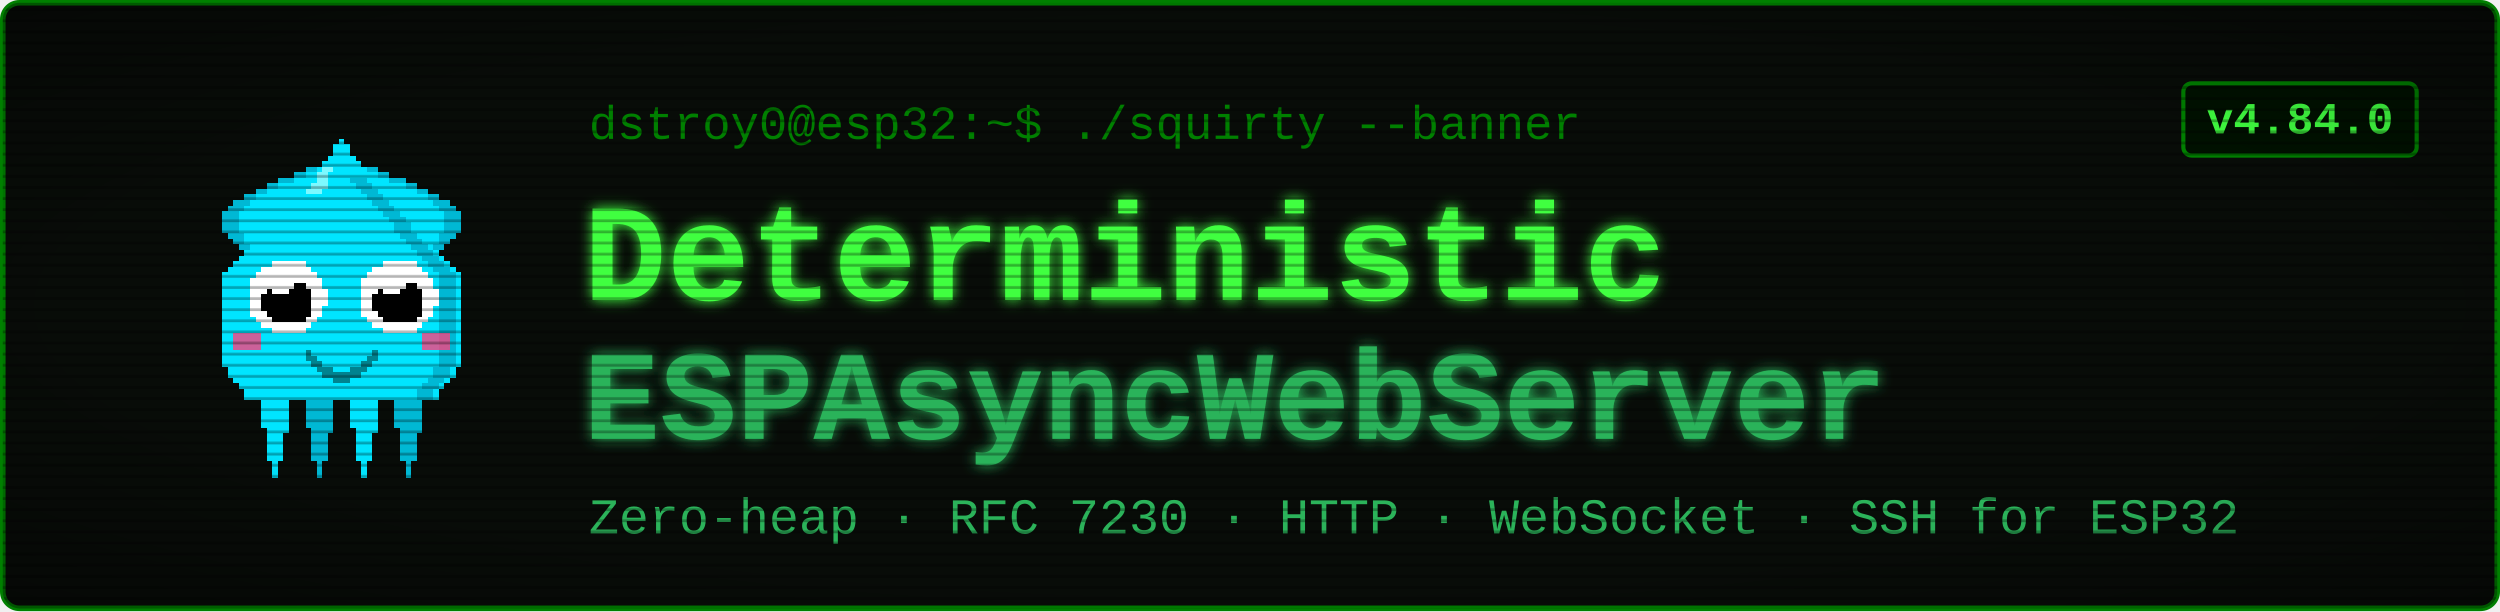
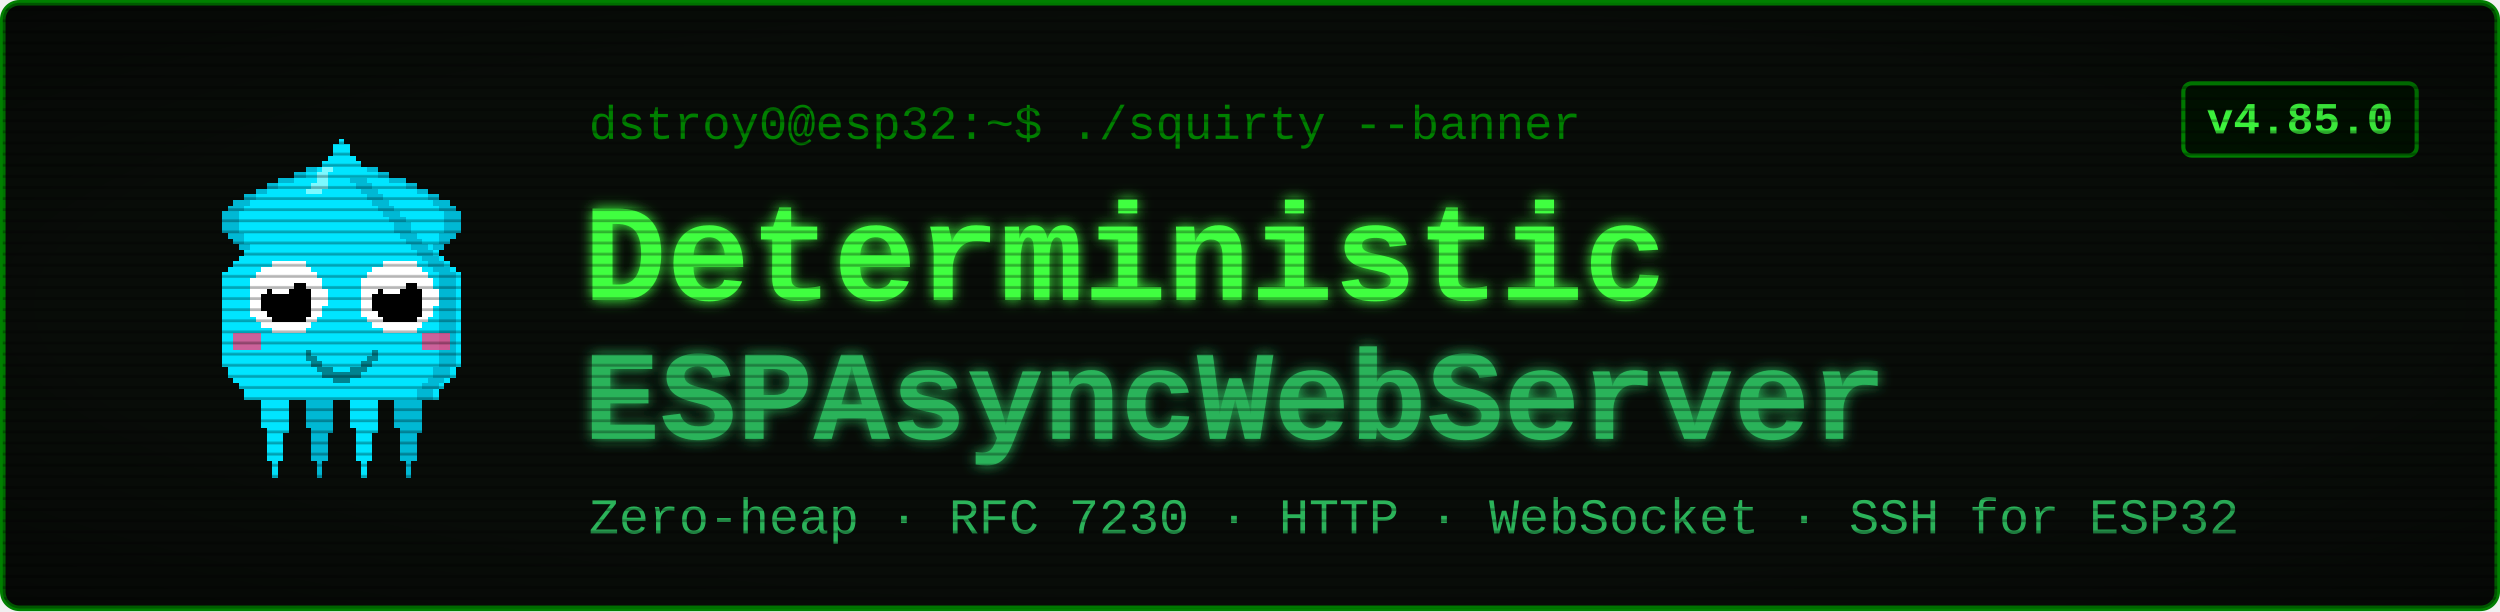
<svg xmlns="http://www.w3.org/2000/svg" viewBox="0 0 900 220" width="900" height="220" font-family="'Courier New', ui-monospace, monospace">
  <defs>
    <filter id="glow" x="-40%" y="-40%" width="180%" height="180%">
      <feGaussianBlur stdDeviation="2.4" result="b" />
      <feMerge>
        <feMergeNode in="b" />
        <feMergeNode in="SourceGraphic" />
      </feMerge>
    </filter>
    <pattern id="scan" width="4" height="4" patternUnits="userSpaceOnUse">
      <rect width="4" height="1" y="3" fill="#000000" opacity="0.28" />
    </pattern>
    <radialGradient id="vig" cx="50%" cy="50%" r="78%">
      <stop offset="58%" stop-color="#000000" stop-opacity="0" />
      <stop offset="100%" stop-color="#000000" stop-opacity="0.45" />
    </radialGradient>
  </defs>
  <rect x="1" y="1" width="898" height="218" rx="6" fill="#080c08" stroke="#008000" stroke-width="2" />
  <g transform="translate(58,46) scale(2)" shape-rendering="crispEdges">
    <rect x="29" y="6" width="1" height="1" fill="#00e5ff" />
    <rect x="26" y="7" width="3" height="1" fill="#00e5ff" />
    <rect x="24" y="8" width="4" height="1" fill="#00e5ff" />
    <rect x="21" y="9" width="7" height="1" fill="#00e5ff" />
    <rect x="19" y="10" width="8" height="1" fill="#00e5ff" />
    <rect x="17" y="11" width="9" height="1" fill="#00e5ff" />
    <rect x="15" y="12" width="10" height="1" fill="#00e5ff" />
    <rect x="13" y="13" width="11" height="1" fill="#00e5ff" />
    <rect x="12" y="14" width="11" height="1" fill="#00e5ff" />
    <rect x="11" y="15" width="11" height="1" fill="#00e5ff" />
    <rect x="11" y="16" width="10" height="1" fill="#00e5ff" />
    <rect x="11" y="17" width="9" height="1" fill="#00e5ff" />
    <rect x="11" y="18" width="9" height="1" fill="#00e5ff" />
    <rect x="12" y="19" width="7" height="1" fill="#00e5ff" />
    <rect x="13" y="20" width="5" height="1" fill="#00e5ff" />
    <rect x="14" y="21" width="3" height="1" fill="#00e5ff" />
    <rect x="15" y="22" width="1" height="1" fill="#00e5ff" />
    <rect x="29" y="6" width="3" height="1" fill="#00b8d4" />
    <rect x="26" y="7" width="3" height="1" fill="#00b8d4" />
    <rect x="24" y="8" width="2" height="1" fill="#00b8d4" />
    <rect x="21" y="9" width="3" height="1" fill="#00b8d4" />
    <rect x="19" y="10" width="2" height="1" fill="#00b8d4" />
    <rect x="17" y="11" width="2" height="1" fill="#00b8d4" />
    <rect x="15" y="12" width="2" height="1" fill="#00b8d4" />
    <rect x="13" y="13" width="3" height="1" fill="#00b8d4" />
    <rect x="12" y="14" width="3" height="1" fill="#00b8d4" />
    <rect x="11" y="15" width="3" height="1" fill="#00b8d4" />
    <rect x="11" y="16" width="3" height="1" fill="#00b8d4" />
    <rect x="11" y="17" width="3" height="1" fill="#00b8d4" />
    <rect x="11" y="18" width="3" height="1" fill="#00b8d4" />
    <rect x="12" y="19" width="3" height="1" fill="#00b8d4" />
    <rect x="13" y="20" width="2" height="1" fill="#00b8d4" />
    <rect x="14" y="21" width="2" height="1" fill="#00b8d4" />
    <rect x="15" y="22" width="2" height="1" fill="#00b8d4" />
    <rect x="35" y="6" width="1" height="1" fill="#00e5ff" />
    <rect x="36" y="7" width="3" height="1" fill="#00e5ff" />
    <rect x="37" y="8" width="4" height="1" fill="#00e5ff" />
    <rect x="37" y="9" width="7" height="1" fill="#00e5ff" />
    <rect x="38" y="10" width="8" height="1" fill="#00e5ff" />
    <rect x="39" y="11" width="9" height="1" fill="#00e5ff" />
    <rect x="40" y="12" width="10" height="1" fill="#00e5ff" />
    <rect x="41" y="13" width="11" height="1" fill="#00e5ff" />
    <rect x="42" y="14" width="11" height="1" fill="#00e5ff" />
    <rect x="43" y="15" width="11" height="1" fill="#00e5ff" />
    <rect x="44" y="16" width="10" height="1" fill="#00e5ff" />
    <rect x="45" y="17" width="9" height="1" fill="#00e5ff" />
    <rect x="45" y="18" width="9" height="1" fill="#00e5ff" />
    <rect x="46" y="19" width="7" height="1" fill="#00e5ff" />
    <rect x="47" y="20" width="5" height="1" fill="#00e5ff" />
    <rect x="48" y="21" width="3" height="1" fill="#00e5ff" />
    <rect x="49" y="22" width="1" height="1" fill="#00e5ff" />
    <rect x="33" y="6" width="3" height="1" fill="#00b8d4" />
    <rect x="36" y="7" width="3" height="1" fill="#00b8d4" />
    <rect x="39" y="8" width="2" height="1" fill="#00b8d4" />
    <rect x="41" y="9" width="3" height="1" fill="#00b8d4" />
    <rect x="44" y="10" width="2" height="1" fill="#00b8d4" />
    <rect x="46" y="11" width="2" height="1" fill="#00b8d4" />
    <rect x="48" y="12" width="2" height="1" fill="#00b8d4" />
    <rect x="49" y="13" width="3" height="1" fill="#00b8d4" />
    <rect x="50" y="14" width="3" height="1" fill="#00b8d4" />
    <rect x="51" y="15" width="3" height="1" fill="#00b8d4" />
    <rect x="51" y="16" width="3" height="1" fill="#00b8d4" />
    <rect x="51" y="17" width="3" height="1" fill="#00b8d4" />
    <rect x="51" y="18" width="3" height="1" fill="#00b8d4" />
    <rect x="50" y="19" width="3" height="1" fill="#00b8d4" />
    <rect x="50" y="20" width="2" height="1" fill="#00b8d4" />
    <rect x="49" y="21" width="2" height="1" fill="#00b8d4" />
    <rect x="48" y="22" width="2" height="1" fill="#00b8d4" />
    <rect x="17" y="46" width="7" height="1" fill="#00e5ff" />
    <rect x="17" y="47" width="7" height="1" fill="#00e5ff" />
    <rect x="17" y="48" width="7" height="1" fill="#00e5ff" />
    <rect x="18" y="49" width="5" height="1" fill="#00e5ff" />
    <rect x="18" y="50" width="5" height="1" fill="#00e5ff" />
    <rect x="18" y="51" width="5" height="1" fill="#00e5ff" />
    <rect x="18" y="52" width="5" height="1" fill="#00e5ff" />
    <rect x="18" y="53" width="5" height="1" fill="#00e5ff" />
    <rect x="19" y="54" width="4" height="1" fill="#00e5ff" />
    <rect x="19" y="55" width="3" height="1" fill="#00e5ff" />
    <rect x="19" y="56" width="3" height="1" fill="#00e5ff" />
    <rect x="19" y="57" width="3" height="1" fill="#00e5ff" />
    <rect x="19" y="58" width="3" height="1" fill="#00e5ff" />
    <rect x="19" y="59" width="3" height="1" fill="#00e5ff" />
    <rect x="20" y="60" width="1" height="1" fill="#00e5ff" />
    <rect x="20" y="61" width="1" height="1" fill="#00e5ff" />
    <rect x="20" y="62" width="1" height="1" fill="#00e5ff" />
    <rect x="25" y="46" width="7" height="1" fill="#00b8d4" />
    <rect x="25" y="47" width="7" height="1" fill="#00b8d4" />
    <rect x="25" y="48" width="7" height="1" fill="#00b8d4" />
    <rect x="26" y="49" width="5" height="1" fill="#00b8d4" />
    <rect x="26" y="50" width="5" height="1" fill="#00b8d4" />
    <rect x="26" y="51" width="5" height="1" fill="#00b8d4" />
    <rect x="26" y="52" width="5" height="1" fill="#00b8d4" />
    <rect x="26" y="53" width="5" height="1" fill="#00b8d4" />
    <rect x="27" y="54" width="4" height="1" fill="#00b8d4" />
    <rect x="27" y="55" width="3" height="1" fill="#00b8d4" />
    <rect x="27" y="56" width="3" height="1" fill="#00b8d4" />
    <rect x="27" y="57" width="3" height="1" fill="#00b8d4" />
    <rect x="27" y="58" width="3" height="1" fill="#00b8d4" />
    <rect x="27" y="59" width="3" height="1" fill="#00b8d4" />
    <rect x="28" y="60" width="1" height="1" fill="#00b8d4" />
    <rect x="28" y="61" width="1" height="1" fill="#00b8d4" />
    <rect x="28" y="62" width="1" height="1" fill="#00b8d4" />
    <rect x="33" y="46" width="7" height="1" fill="#00e5ff" />
    <rect x="33" y="47" width="7" height="1" fill="#00e5ff" />
    <rect x="33" y="48" width="7" height="1" fill="#00e5ff" />
    <rect x="34" y="49" width="5" height="1" fill="#00e5ff" />
    <rect x="34" y="50" width="5" height="1" fill="#00e5ff" />
    <rect x="34" y="51" width="5" height="1" fill="#00e5ff" />
    <rect x="34" y="52" width="5" height="1" fill="#00e5ff" />
    <rect x="34" y="53" width="5" height="1" fill="#00e5ff" />
    <rect x="35" y="54" width="4" height="1" fill="#00e5ff" />
    <rect x="35" y="55" width="3" height="1" fill="#00e5ff" />
    <rect x="35" y="56" width="3" height="1" fill="#00e5ff" />
    <rect x="35" y="57" width="3" height="1" fill="#00e5ff" />
    <rect x="35" y="58" width="3" height="1" fill="#00e5ff" />
    <rect x="35" y="59" width="3" height="1" fill="#00e5ff" />
    <rect x="36" y="60" width="1" height="1" fill="#00e5ff" />
    <rect x="36" y="61" width="1" height="1" fill="#00e5ff" />
    <rect x="36" y="62" width="1" height="1" fill="#00e5ff" />
    <rect x="41" y="46" width="7" height="1" fill="#00b8d4" />
    <rect x="41" y="47" width="7" height="1" fill="#00b8d4" />
    <rect x="41" y="48" width="7" height="1" fill="#00b8d4" />
    <rect x="42" y="49" width="5" height="1" fill="#00b8d4" />
    <rect x="42" y="50" width="5" height="1" fill="#00b8d4" />
    <rect x="42" y="51" width="5" height="1" fill="#00b8d4" />
    <rect x="42" y="52" width="5" height="1" fill="#00b8d4" />
    <rect x="42" y="53" width="5" height="1" fill="#00b8d4" />
    <rect x="43" y="54" width="4" height="1" fill="#00b8d4" />
    <rect x="43" y="55" width="3" height="1" fill="#00b8d4" />
    <rect x="43" y="56" width="3" height="1" fill="#00b8d4" />
    <rect x="43" y="57" width="3" height="1" fill="#00b8d4" />
    <rect x="43" y="58" width="3" height="1" fill="#00b8d4" />
    <rect x="43" y="59" width="3" height="1" fill="#00b8d4" />
    <rect x="44" y="60" width="1" height="1" fill="#00b8d4" />
    <rect x="44" y="61" width="1" height="1" fill="#00b8d4" />
    <rect x="44" y="62" width="1" height="1" fill="#00b8d4" />
    <rect x="32" y="2" width="1" height="1" fill="#00e5ff" />
    <rect x="31" y="3" width="3" height="1" fill="#00e5ff" />
    <rect x="31" y="4" width="3" height="1" fill="#00e5ff" />
    <rect x="30" y="5" width="5" height="1" fill="#00e5ff" />
    <rect x="29" y="6" width="7" height="1" fill="#00e5ff" />
    <rect x="28" y="7" width="9" height="1" fill="#00e5ff" />
    <rect x="27" y="8" width="11" height="1" fill="#00e5ff" />
    <rect x="27" y="9" width="11" height="1" fill="#00e5ff" />
    <rect x="26" y="10" width="13" height="1" fill="#00e5ff" />
    <rect x="25" y="11" width="15" height="1" fill="#00e5ff" />
    <rect x="24" y="12" width="17" height="1" fill="#00e5ff" />
    <rect x="23" y="13" width="19" height="1" fill="#00e5ff" />
    <rect x="22" y="14" width="21" height="1" fill="#00e5ff" />
    <rect x="21" y="15" width="23" height="1" fill="#00e5ff" />
    <rect x="20" y="16" width="25" height="1" fill="#00e5ff" />
    <rect x="19" y="17" width="27" height="1" fill="#00e5ff" />
    <rect x="19" y="18" width="27" height="1" fill="#00e5ff" />
    <rect x="18" y="19" width="29" height="1" fill="#00e5ff" />
    <rect x="17" y="20" width="31" height="1" fill="#00e5ff" />
    <rect x="16" y="21" width="33" height="1" fill="#00e5ff" />
    <rect x="15" y="22" width="35" height="1" fill="#00e5ff" />
    <rect x="14" y="23" width="37" height="1" fill="#00e5ff" />
    <rect x="13" y="24" width="39" height="1" fill="#00e5ff" />
    <rect x="12" y="25" width="41" height="1" fill="#00e5ff" />
    <rect x="11" y="26" width="43" height="1" fill="#00e5ff" />
    <rect x="11" y="27" width="43" height="1" fill="#00e5ff" />
    <rect x="11" y="28" width="43" height="1" fill="#00e5ff" />
    <rect x="11" y="29" width="43" height="1" fill="#00e5ff" />
    <rect x="11" y="30" width="43" height="1" fill="#00e5ff" />
    <rect x="11" y="31" width="43" height="1" fill="#00e5ff" />
    <rect x="11" y="32" width="43" height="1" fill="#00e5ff" />
    <rect x="11" y="33" width="43" height="1" fill="#00e5ff" />
    <rect x="11" y="34" width="43" height="1" fill="#00e5ff" />
    <rect x="11" y="35" width="43" height="1" fill="#00e5ff" />
    <rect x="11" y="36" width="43" height="1" fill="#00e5ff" />
    <rect x="11" y="37" width="43" height="1" fill="#00e5ff" />
    <rect x="11" y="38" width="43" height="1" fill="#00e5ff" />
    <rect x="11" y="39" width="43" height="1" fill="#00e5ff" />
    <rect x="11" y="40" width="43" height="1" fill="#00e5ff" />
    <rect x="11" y="41" width="43" height="1" fill="#00e5ff" />
    <rect x="11" y="42" width="43" height="1" fill="#00e5ff" />
    <rect x="12" y="43" width="41" height="1" fill="#00e5ff" />
    <rect x="12" y="44" width="41" height="1" fill="#00e5ff" />
    <rect x="13" y="45" width="39" height="1" fill="#00e5ff" />
    <rect x="14" y="46" width="37" height="1" fill="#00e5ff" />
    <rect x="15" y="47" width="35" height="1" fill="#00e5ff" />
    <rect x="15" y="48" width="35" height="1" fill="#00e5ff" />
    <rect x="34" y="9" width="3" height="1" fill="#00b8d4" />
    <rect x="35" y="10" width="3" height="1" fill="#00b8d4" />
    <rect x="36" y="11" width="3" height="1" fill="#00b8d4" />
    <rect x="37" y="12" width="3" height="1" fill="#00b8d4" />
    <rect x="38" y="13" width="3" height="1" fill="#00b8d4" />
    <rect x="39" y="14" width="3" height="1" fill="#00b8d4" />
    <rect x="40" y="15" width="3" height="1" fill="#00b8d4" />
    <rect x="41" y="16" width="3" height="1" fill="#00b8d4" />
    <rect x="42" y="17" width="3" height="1" fill="#00b8d4" />
    <rect x="42" y="18" width="3" height="1" fill="#00b8d4" />
    <rect x="43" y="19" width="3" height="1" fill="#00b8d4" />
    <rect x="44" y="20" width="3" height="1" fill="#00b8d4" />
    <rect x="45" y="21" width="3" height="1" fill="#00b8d4" />
    <rect x="46" y="22" width="3" height="1" fill="#00b8d4" />
    <rect x="47" y="23" width="3" height="1" fill="#00b8d4" />
    <rect x="48" y="24" width="3" height="1" fill="#00b8d4" />
    <rect x="49" y="25" width="3" height="1" fill="#00b8d4" />
    <rect x="50" y="26" width="3" height="1" fill="#00b8d4" />
    <rect x="50" y="27" width="3" height="1" fill="#00b8d4" />
    <rect x="50" y="28" width="3" height="1" fill="#00b8d4" />
    <rect x="50" y="29" width="3" height="1" fill="#00b8d4" />
    <rect x="50" y="30" width="3" height="1" fill="#00b8d4" />
    <rect x="50" y="31" width="3" height="1" fill="#00b8d4" />
    <rect x="50" y="32" width="3" height="1" fill="#00b8d4" />
    <rect x="50" y="33" width="3" height="1" fill="#00b8d4" />
    <rect x="50" y="34" width="3" height="1" fill="#00b8d4" />
    <rect x="50" y="35" width="3" height="1" fill="#00b8d4" />
    <rect x="50" y="36" width="3" height="1" fill="#00b8d4" />
    <rect x="50" y="37" width="3" height="1" fill="#00b8d4" />
    <rect x="50" y="38" width="3" height="1" fill="#00b8d4" />
    <rect x="50" y="39" width="3" height="1" fill="#00b8d4" />
    <rect x="50" y="40" width="3" height="1" fill="#00b8d4" />
    <rect x="50" y="41" width="3" height="1" fill="#00b8d4" />
    <rect x="50" y="42" width="3" height="1" fill="#00b8d4" />
    <rect x="49" y="43" width="3" height="1" fill="#00b8d4" />
    <rect x="49" y="44" width="3" height="1" fill="#00b8d4" />
    <rect x="48" y="45" width="3" height="1" fill="#00b8d4" />
    <rect x="47" y="46" width="3" height="1" fill="#00b8d4" />
    <rect x="46" y="47" width="3" height="1" fill="#00b8d4" />
    <rect x="46" y="48" width="3" height="1" fill="#00b8d4" />
    <rect x="29" y="7" width="2" height="1" fill="#7df9ff" />
    <rect x="28" y="8" width="2" height="1" fill="#7df9ff" />
    <rect x="28" y="9" width="2" height="1" fill="#7df9ff" />
    <rect x="27" y="10" width="3" height="1" fill="#7df9ff" />
    <rect x="26" y="11" width="3" height="1" fill="#7df9ff" />
    <rect x="13" y="37" width="5" height="3" fill="#ff4081" opacity="0.8" />
    <rect x="47" y="37" width="5" height="3" fill="#ff4081" opacity="0.8" />
    <rect x="20" y="24" width="6" height="1" fill="#ffffff" />
    <rect x="18" y="25" width="9" height="1" fill="#ffffff" />
    <rect x="17" y="26" width="11" height="1" fill="#ffffff" />
    <rect x="16" y="27" width="13" height="1" fill="#ffffff" />
    <rect x="16" y="28" width="13" height="1" fill="#ffffff" />
    <rect x="16" y="29" width="14" height="1" fill="#ffffff" />
    <rect x="16" y="30" width="14" height="1" fill="#ffffff" />
    <rect x="16" y="31" width="14" height="1" fill="#ffffff" />
    <rect x="16" y="32" width="13" height="1" fill="#ffffff" />
    <rect x="16" y="33" width="13" height="1" fill="#ffffff" />
    <rect x="17" y="34" width="11" height="1" fill="#ffffff" />
    <rect x="18" y="35" width="9" height="1" fill="#ffffff" />
    <rect x="20" y="36" width="6" height="1" fill="#ffffff" />
    <rect x="20" y="28" width="6" height="1" fill="#000000" />
    <rect x="19" y="29" width="8" height="1" fill="#000000" />
    <rect x="18" y="30" width="9" height="1" fill="#000000" />
    <rect x="18" y="31" width="9" height="1" fill="#000000" />
    <rect x="18" y="32" width="9" height="1" fill="#000000" />
    <rect x="19" y="33" width="8" height="1" fill="#000000" />
    <rect x="20" y="34" width="6" height="1" fill="#000000" />
    <rect x="20" y="27" width="3" height="1" fill="#ffffff" />
    <rect x="20" y="28" width="4" height="1" fill="#ffffff" />
    <rect x="20" y="29" width="3" height="1" fill="#ffffff" />
    <rect x="40" y="24" width="6" height="1" fill="#ffffff" />
    <rect x="38" y="25" width="9" height="1" fill="#ffffff" />
    <rect x="37" y="26" width="11" height="1" fill="#ffffff" />
    <rect x="36" y="27" width="13" height="1" fill="#ffffff" />
    <rect x="36" y="28" width="13" height="1" fill="#ffffff" />
    <rect x="36" y="29" width="14" height="1" fill="#ffffff" />
    <rect x="36" y="30" width="14" height="1" fill="#ffffff" />
    <rect x="36" y="31" width="14" height="1" fill="#ffffff" />
    <rect x="36" y="32" width="13" height="1" fill="#ffffff" />
    <rect x="36" y="33" width="13" height="1" fill="#ffffff" />
    <rect x="37" y="34" width="11" height="1" fill="#ffffff" />
    <rect x="38" y="35" width="9" height="1" fill="#ffffff" />
    <rect x="40" y="36" width="6" height="1" fill="#ffffff" />
    <rect x="40" y="28" width="6" height="1" fill="#000000" />
    <rect x="39" y="29" width="8" height="1" fill="#000000" />
    <rect x="38" y="30" width="9" height="1" fill="#000000" />
    <rect x="38" y="31" width="9" height="1" fill="#000000" />
    <rect x="38" y="32" width="9" height="1" fill="#000000" />
    <rect x="39" y="33" width="8" height="1" fill="#000000" />
    <rect x="40" y="34" width="6" height="1" fill="#000000" />
    <rect x="40" y="27" width="3" height="1" fill="#ffffff" />
    <rect x="40" y="28" width="4" height="1" fill="#ffffff" />
    <rect x="40" y="29" width="3" height="1" fill="#ffffff" />
    <rect x="26" y="40" width="1" height="2" fill="#00838f" />
    <rect x="27" y="41" width="1" height="2" fill="#00838f" />
    <rect x="28" y="42" width="1" height="2" fill="#00838f" />
    <rect x="29" y="43" width="1" height="2" fill="#00838f" />
    <rect x="30" y="43" width="1" height="2" fill="#00838f" />
    <rect x="31" y="44" width="1" height="2" fill="#00838f" />
    <rect x="32" y="44" width="1" height="2" fill="#00838f" />
    <rect x="33" y="44" width="1" height="2" fill="#00838f" />
    <rect x="34" y="43" width="1" height="2" fill="#00838f" />
    <rect x="35" y="43" width="1" height="2" fill="#00838f" />
    <rect x="36" y="42" width="1" height="2" fill="#00838f" />
    <rect x="37" y="41" width="1" height="2" fill="#00838f" />
    <rect x="38" y="40" width="1" height="2" fill="#00838f" />
  </g>
  <text x="212" y="50" font-size="17" fill="#008000">dstroy0@esp32:~$ ./squirty --banner</text>
  <text x="210" y="108" font-size="50" font-weight="700" fill="#40ff40" filter="url(#glow)">Deterministic</text>
  <text x="210" y="158" font-size="46" font-weight="700" fill="#2bb35a" filter="url(#glow)">ESPAsyncWebServer</text>
  <text x="212" y="192" font-size="18" fill="#2bb35a">Zero-heap · RFC 7230 · HTTP · WebSocket · SSH for ESP32</text>
  <rect x="786" y="30" width="84" height="26" rx="3" fill="#001100" stroke="#008000" stroke-width="1.5" />
-   <text x="828" y="48" font-size="16" font-weight="700" fill="#40ff40" text-anchor="middle">v4.84.0</text>
+   <text x="828" y="48" font-size="16" font-weight="700" fill="#40ff40" text-anchor="middle">v4.85.0</text>
  <rect x="1" y="1" width="898" height="218" rx="6" fill="url(#scan)" />
  <rect x="1" y="1" width="898" height="218" rx="6" fill="url(#vig)" />
</svg>
